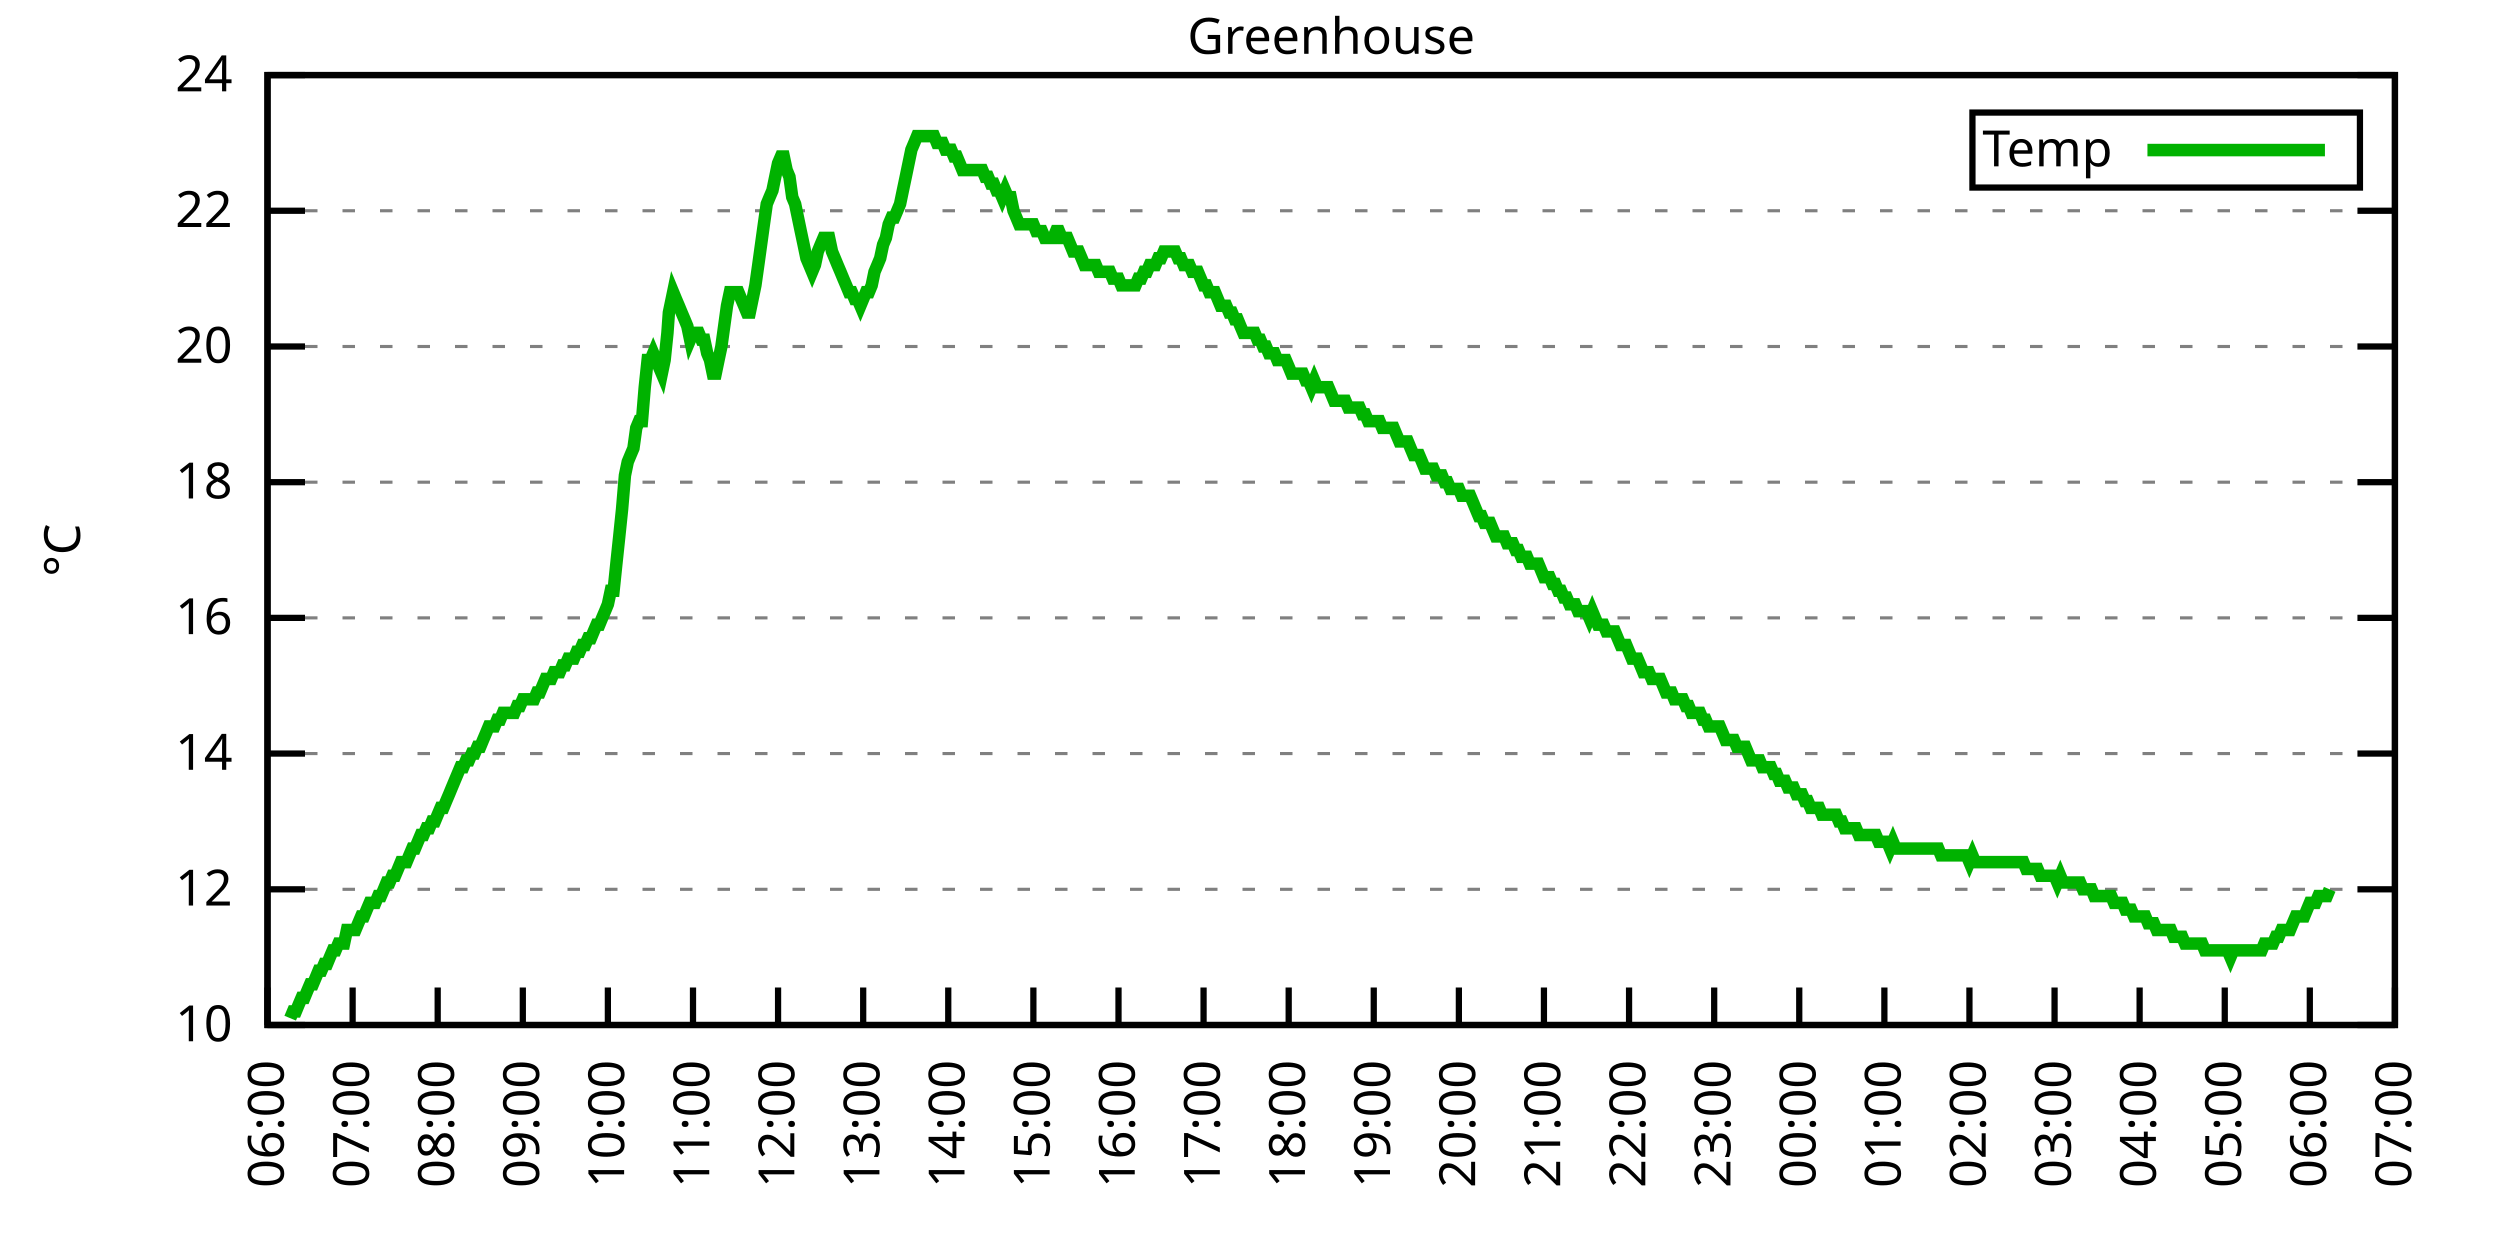
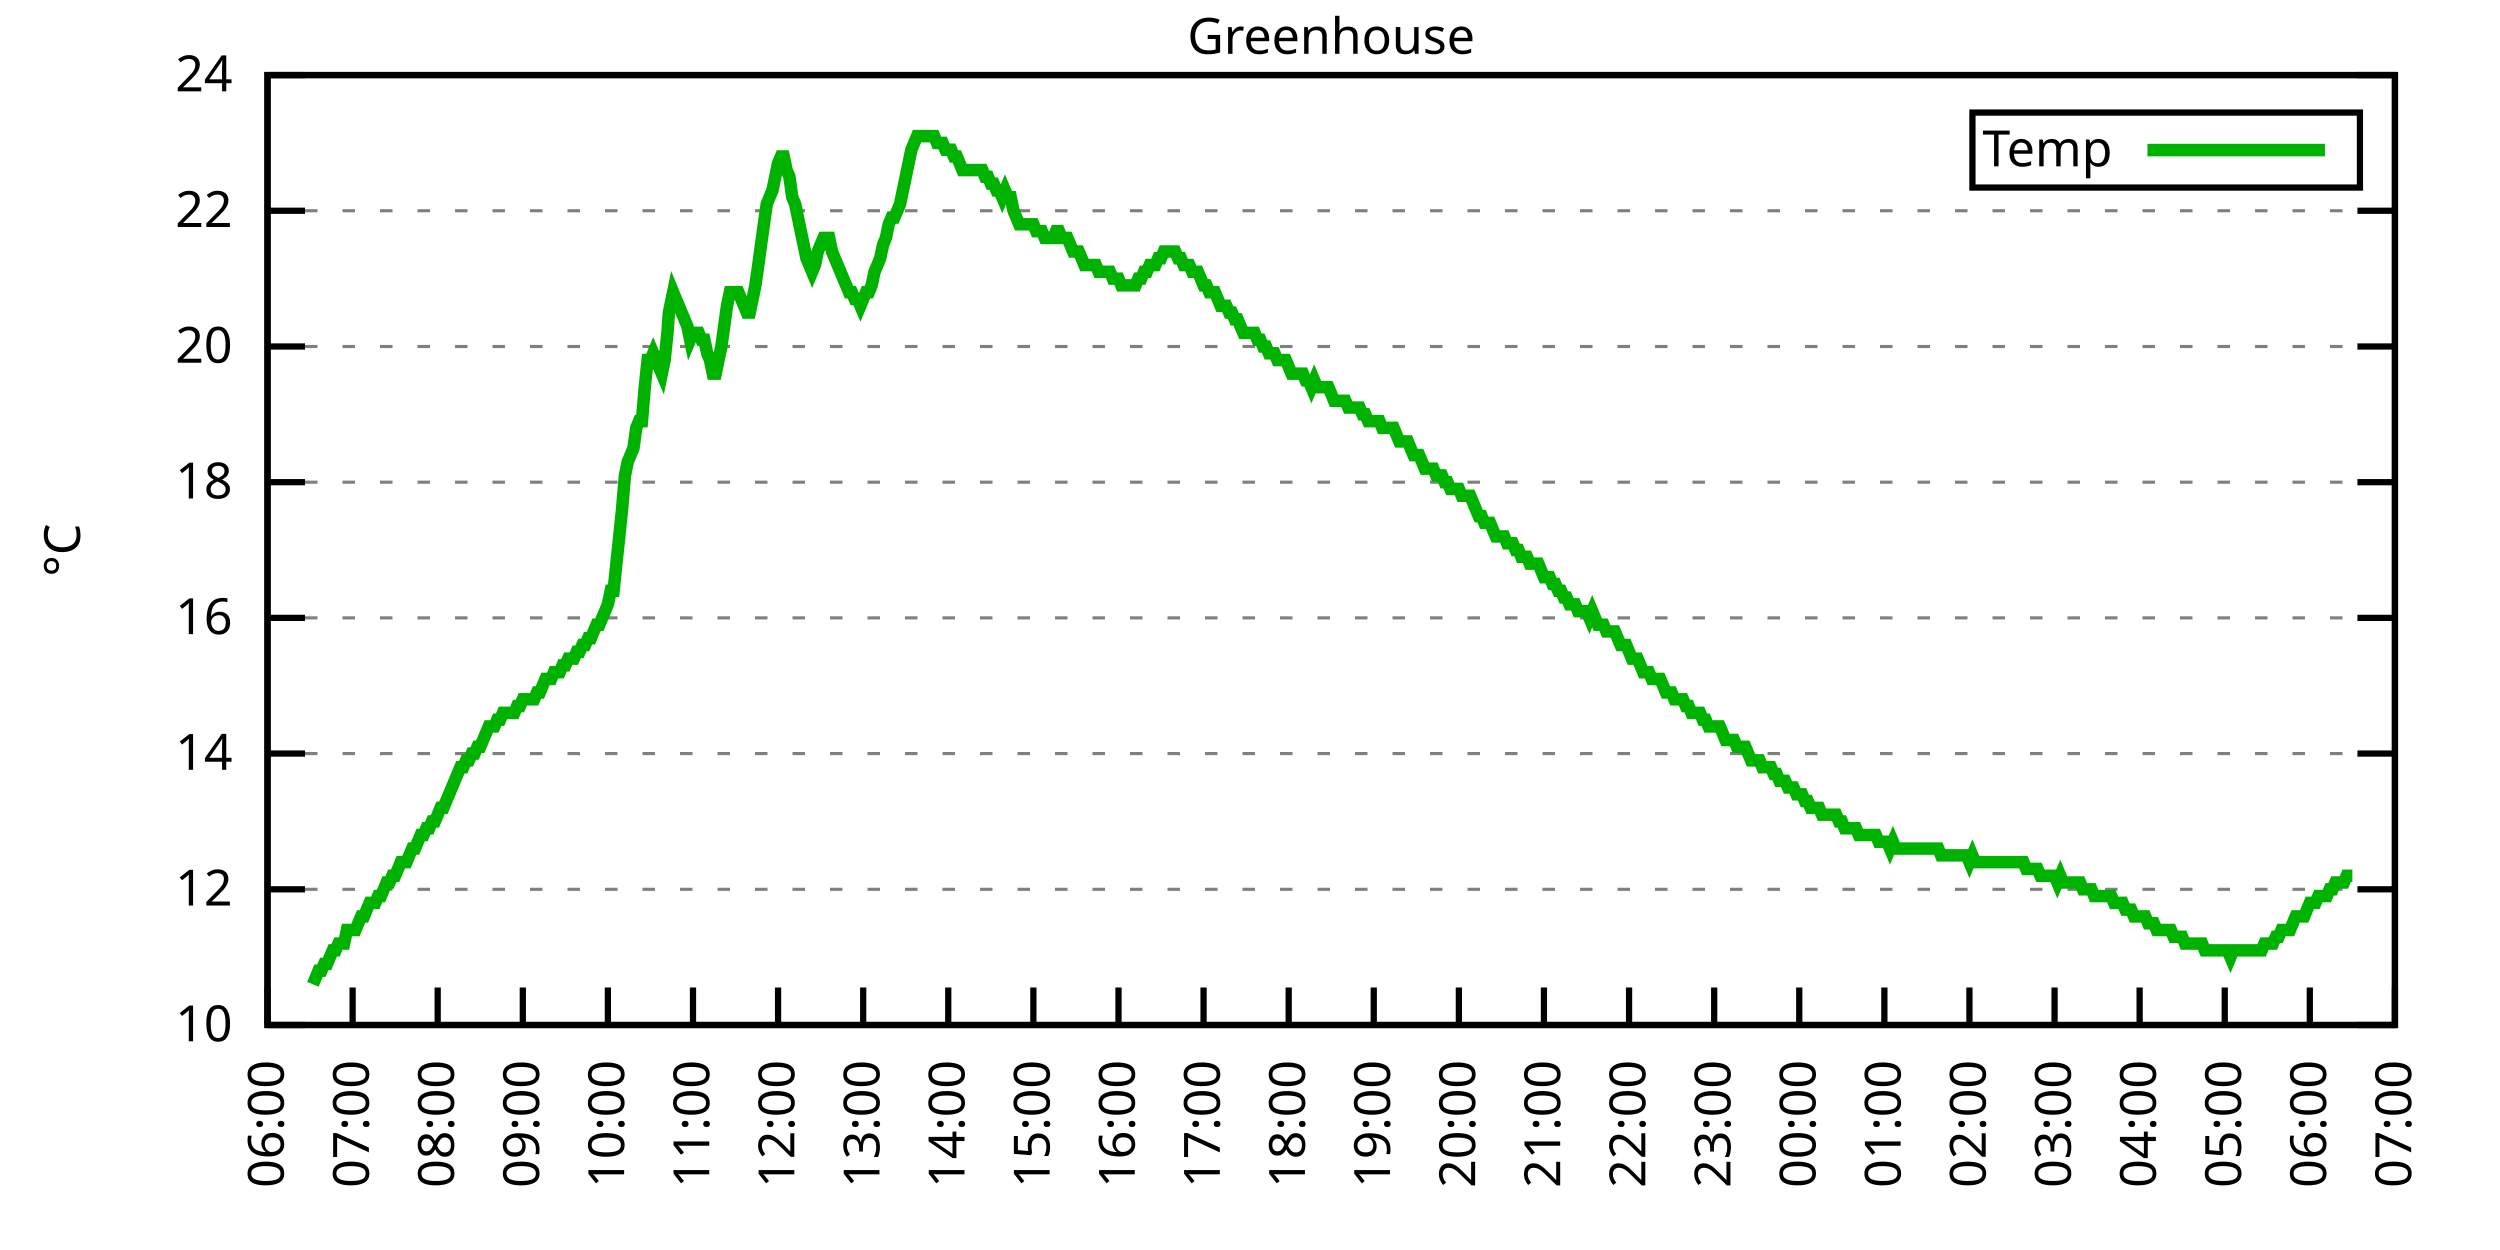
<svg xmlns="http://www.w3.org/2000/svg" xmlns:xlink="http://www.w3.org/1999/xlink" width="400" height="200" viewBox="0 0 400 200">
  <g id="gnuplot_canvas">
    <rect x="0" y="0" width="400" height="200" fill="none" />
    <defs>
      <circle id="gpDot" r="0.5" stroke-width="0.5" stroke="currentColor" />
      <path id="gpPt0" stroke-width="0.333" stroke="currentColor" d="M-1,0 h2 M0,-1 v2" />
      <path id="gpPt1" stroke-width="0.333" stroke="currentColor" d="M-1,-1 L1,1 M1,-1 L-1,1" />
      <path id="gpPt2" stroke-width="0.333" stroke="currentColor" d="M-1,0 L1,0 M0,-1 L0,1 M-1,-1 L1,1 M-1,1 L1,-1" />
      <rect id="gpPt3" stroke-width="0.333" stroke="currentColor" x="-1" y="-1" width="2" height="2" />
      <rect id="gpPt4" stroke-width="0.333" stroke="currentColor" fill="currentColor" x="-1" y="-1" width="2" height="2" />
      <circle id="gpPt5" stroke-width="0.333" stroke="currentColor" cx="0" cy="0" r="1" />
      <use xlink:href="#gpPt5" id="gpPt6" fill="currentColor" stroke="none" />
      <path id="gpPt7" stroke-width="0.333" stroke="currentColor" d="M0,-1.33 L-1.33,0.67 L1.33,0.67 z" />
      <use xlink:href="#gpPt7" id="gpPt8" fill="currentColor" stroke="none" />
      <use xlink:href="#gpPt7" id="gpPt9" stroke="currentColor" transform="rotate(180)" />
      <use xlink:href="#gpPt9" id="gpPt10" fill="currentColor" stroke="none" />
      <use xlink:href="#gpPt3" id="gpPt11" stroke="currentColor" transform="rotate(45)" />
      <use xlink:href="#gpPt11" id="gpPt12" fill="currentColor" stroke="none" />
      <path id="gpPt13" stroke-width="0.333" stroke="currentColor" d="M0,1.330 L1.265,0.411 L0.782,-1.067 L-0.782,-1.076 L-1.265,0.411 z" />
      <use xlink:href="#gpPt13" id="gpPt14" fill="currentColor" stroke="none" />
      <filter id="textbox" filterUnits="objectBoundingBox" x="0" y="0" height="1" width="1">
        <feFlood flood-color="white" flood-opacity="1" result="bgnd" />
        <feComposite in="SourceGraphic" in2="bgnd" operator="atop" />
      </filter>
      <filter id="greybox" filterUnits="objectBoundingBox" x="0" y="0" height="1" width="1">
        <feFlood flood-color="lightgrey" flood-opacity="1" result="grey" />
        <feComposite in="SourceGraphic" in2="grey" operator="atop" />
      </filter>
    </defs>
    <g fill="none" color="white" stroke="currentColor" stroke-width="1.00" stroke-linecap="butt" stroke-linejoin="miter">
</g>
    <g fill="none" color="black" stroke="currentColor" stroke-width="1.00" stroke-linecap="butt" stroke-linejoin="miter">
      <g stroke="none" shape-rendering="crispEdges">
        <polygon fill="rgb(255, 255, 255)" points="42.80,164.00 383.18,164.00 383.18,12.02 42.80,12.02 " />
      </g>
    </g>
    <g fill="none" color="black" stroke="currentColor" stroke-width="1.00" stroke-linecap="butt" stroke-linejoin="miter">
</g>
    <g fill="none" color="black" stroke="black" stroke-width="0.50" stroke-linecap="butt" stroke-linejoin="miter">
</g>
    <g fill="none" color="gray" stroke="currentColor" stroke-width="0.50" stroke-linecap="butt" stroke-linejoin="miter">
      <path stroke="gray" stroke-dasharray="2,4" class="gridline" d="M42.80,164.00 L383.19,164.00  " />
    </g>
    <g fill="none" color="gray" stroke="gray" stroke-width="1.00" stroke-linecap="butt" stroke-linejoin="miter">
</g>
    <g fill="none" color="black" stroke="currentColor" stroke-width="1.00" stroke-linecap="butt" stroke-linejoin="miter">
      <path stroke="black" d="M42.80,164.00 L48.80,164.00 M383.19,164.00 L377.19,164.00  " />
      <g transform="translate(37.20,166.60)" stroke="none" fill="black" font-family="Sans" font-size="8.00" text-anchor="end">
        <text>
          <tspan font-family="Sans"> 10</tspan>
        </text>
      </g>
    </g>
    <g fill="none" color="black" stroke="currentColor" stroke-width="1.00" stroke-linecap="butt" stroke-linejoin="miter">
</g>
    <g fill="none" color="black" stroke="black" stroke-width="0.50" stroke-linecap="butt" stroke-linejoin="miter">
</g>
    <g fill="none" color="gray" stroke="currentColor" stroke-width="0.50" stroke-linecap="butt" stroke-linejoin="miter">
      <path stroke="gray" stroke-dasharray="2,4" class="gridline" d="M42.80,142.29 L383.19,142.29  " />
    </g>
    <g fill="none" color="gray" stroke="gray" stroke-width="1.00" stroke-linecap="butt" stroke-linejoin="miter">
</g>
    <g fill="none" color="black" stroke="currentColor" stroke-width="1.00" stroke-linecap="butt" stroke-linejoin="miter">
      <path stroke="black" d="M42.80,142.29 L48.80,142.29 M383.19,142.29 L377.19,142.29  " />
      <g transform="translate(37.20,144.89)" stroke="none" fill="black" font-family="Sans" font-size="8.00" text-anchor="end">
        <text>
          <tspan font-family="Sans"> 12</tspan>
        </text>
      </g>
    </g>
    <g fill="none" color="black" stroke="currentColor" stroke-width="1.00" stroke-linecap="butt" stroke-linejoin="miter">
</g>
    <g fill="none" color="black" stroke="black" stroke-width="0.50" stroke-linecap="butt" stroke-linejoin="miter">
</g>
    <g fill="none" color="gray" stroke="currentColor" stroke-width="0.50" stroke-linecap="butt" stroke-linejoin="miter">
      <path stroke="gray" stroke-dasharray="2,4" class="gridline" d="M42.80,120.57 L383.19,120.57  " />
    </g>
    <g fill="none" color="gray" stroke="gray" stroke-width="1.00" stroke-linecap="butt" stroke-linejoin="miter">
</g>
    <g fill="none" color="black" stroke="currentColor" stroke-width="1.00" stroke-linecap="butt" stroke-linejoin="miter">
      <path stroke="black" d="M42.80,120.57 L48.80,120.57 M383.19,120.57 L377.19,120.57  " />
      <g transform="translate(37.20,123.17)" stroke="none" fill="black" font-family="Sans" font-size="8.00" text-anchor="end">
        <text>
          <tspan font-family="Sans"> 14</tspan>
        </text>
      </g>
    </g>
    <g fill="none" color="black" stroke="currentColor" stroke-width="1.00" stroke-linecap="butt" stroke-linejoin="miter">
</g>
    <g fill="none" color="black" stroke="black" stroke-width="0.50" stroke-linecap="butt" stroke-linejoin="miter">
</g>
    <g fill="none" color="gray" stroke="currentColor" stroke-width="0.50" stroke-linecap="butt" stroke-linejoin="miter">
      <path stroke="gray" stroke-dasharray="2,4" class="gridline" d="M42.80,98.86 L383.19,98.86  " />
    </g>
    <g fill="none" color="gray" stroke="gray" stroke-width="1.00" stroke-linecap="butt" stroke-linejoin="miter">
</g>
    <g fill="none" color="black" stroke="currentColor" stroke-width="1.00" stroke-linecap="butt" stroke-linejoin="miter">
      <path stroke="black" d="M42.80,98.86 L48.80,98.86 M383.19,98.86 L377.19,98.86  " />
      <g transform="translate(37.20,101.46)" stroke="none" fill="black" font-family="Sans" font-size="8.00" text-anchor="end">
        <text>
          <tspan font-family="Sans"> 16</tspan>
        </text>
      </g>
    </g>
    <g fill="none" color="black" stroke="currentColor" stroke-width="1.00" stroke-linecap="butt" stroke-linejoin="miter">
</g>
    <g fill="none" color="black" stroke="black" stroke-width="0.50" stroke-linecap="butt" stroke-linejoin="miter">
</g>
    <g fill="none" color="gray" stroke="currentColor" stroke-width="0.50" stroke-linecap="butt" stroke-linejoin="miter">
      <path stroke="gray" stroke-dasharray="2,4" class="gridline" d="M42.80,77.15 L383.19,77.15  " />
    </g>
    <g fill="none" color="gray" stroke="gray" stroke-width="1.00" stroke-linecap="butt" stroke-linejoin="miter">
</g>
    <g fill="none" color="black" stroke="currentColor" stroke-width="1.00" stroke-linecap="butt" stroke-linejoin="miter">
      <path stroke="black" d="M42.80,77.15 L48.80,77.15 M383.19,77.15 L377.19,77.15  " />
      <g transform="translate(37.20,79.75)" stroke="none" fill="black" font-family="Sans" font-size="8.00" text-anchor="end">
        <text>
          <tspan font-family="Sans"> 18</tspan>
        </text>
      </g>
    </g>
    <g fill="none" color="black" stroke="currentColor" stroke-width="1.00" stroke-linecap="butt" stroke-linejoin="miter">
</g>
    <g fill="none" color="black" stroke="black" stroke-width="0.50" stroke-linecap="butt" stroke-linejoin="miter">
</g>
    <g fill="none" color="gray" stroke="currentColor" stroke-width="0.50" stroke-linecap="butt" stroke-linejoin="miter">
      <path stroke="gray" stroke-dasharray="2,4" class="gridline" d="M42.80,55.44 L383.19,55.44  " />
    </g>
    <g fill="none" color="gray" stroke="gray" stroke-width="1.00" stroke-linecap="butt" stroke-linejoin="miter">
</g>
    <g fill="none" color="black" stroke="currentColor" stroke-width="1.00" stroke-linecap="butt" stroke-linejoin="miter">
      <path stroke="black" d="M42.80,55.44 L48.80,55.44 M383.19,55.44 L377.19,55.44  " />
      <g transform="translate(37.20,58.04)" stroke="none" fill="black" font-family="Sans" font-size="8.00" text-anchor="end">
        <text>
          <tspan font-family="Sans"> 20</tspan>
        </text>
      </g>
    </g>
    <g fill="none" color="black" stroke="currentColor" stroke-width="1.00" stroke-linecap="butt" stroke-linejoin="miter">
</g>
    <g fill="none" color="black" stroke="black" stroke-width="0.50" stroke-linecap="butt" stroke-linejoin="miter">
</g>
    <g fill="none" color="gray" stroke="currentColor" stroke-width="0.50" stroke-linecap="butt" stroke-linejoin="miter">
      <path stroke="gray" stroke-dasharray="2,4" class="gridline" d="M42.80,33.72 L383.19,33.72  " />
    </g>
    <g fill="none" color="gray" stroke="gray" stroke-width="1.00" stroke-linecap="butt" stroke-linejoin="miter">
</g>
    <g fill="none" color="black" stroke="currentColor" stroke-width="1.00" stroke-linecap="butt" stroke-linejoin="miter">
      <path stroke="black" d="M42.80,33.72 L48.80,33.72 M383.19,33.72 L377.19,33.72  " />
      <g transform="translate(37.20,36.32)" stroke="none" fill="black" font-family="Sans" font-size="8.00" text-anchor="end">
        <text>
          <tspan font-family="Sans"> 22</tspan>
        </text>
      </g>
    </g>
    <g fill="none" color="black" stroke="currentColor" stroke-width="1.00" stroke-linecap="butt" stroke-linejoin="miter">
</g>
    <g fill="none" color="black" stroke="black" stroke-width="0.50" stroke-linecap="butt" stroke-linejoin="miter">
</g>
    <g fill="none" color="gray" stroke="currentColor" stroke-width="0.50" stroke-linecap="butt" stroke-linejoin="miter">
      <path stroke="gray" stroke-dasharray="2,4" class="gridline" d="M42.80,12.01 L383.19,12.01  " />
    </g>
    <g fill="none" color="gray" stroke="gray" stroke-width="1.00" stroke-linecap="butt" stroke-linejoin="miter">
</g>
    <g fill="none" color="black" stroke="currentColor" stroke-width="1.00" stroke-linecap="butt" stroke-linejoin="miter">
      <path stroke="black" d="M42.80,12.01 L48.80,12.01 M383.19,12.01 L377.19,12.01  " />
      <g transform="translate(37.20,14.61)" stroke="none" fill="black" font-family="Sans" font-size="8.00" text-anchor="end">
        <text>
          <tspan font-family="Sans"> 24</tspan>
        </text>
      </g>
    </g>
    <g fill="none" color="black" stroke="currentColor" stroke-width="1.00" stroke-linecap="butt" stroke-linejoin="miter">
      <path stroke="black" d="M42.80,164.00 L42.80,158.00  " />
      <g transform="translate(45.40,169.60) rotate(270.00)" stroke="none" fill="black" font-family="Sans" font-size="8.00" text-anchor="end">
        <text>
          <tspan font-family="Sans">06:00</tspan>
        </text>
      </g>
    </g>
    <g fill="none" color="black" stroke="currentColor" stroke-width="1.00" stroke-linecap="butt" stroke-linejoin="miter">
      <path stroke="black" d="M56.42,164.00 L56.42,158.00  " />
      <g transform="translate(59.02,169.60) rotate(270.00)" stroke="none" fill="black" font-family="Sans" font-size="8.00" text-anchor="end">
        <text>
          <tspan font-family="Sans">07:00</tspan>
        </text>
      </g>
    </g>
    <g fill="none" color="black" stroke="currentColor" stroke-width="1.00" stroke-linecap="butt" stroke-linejoin="miter">
      <path stroke="black" d="M70.03,164.00 L70.03,158.00  " />
      <g transform="translate(72.63,169.60) rotate(270.00)" stroke="none" fill="black" font-family="Sans" font-size="8.00" text-anchor="end">
        <text>
          <tspan font-family="Sans">08:00</tspan>
        </text>
      </g>
    </g>
    <g fill="none" color="black" stroke="currentColor" stroke-width="1.00" stroke-linecap="butt" stroke-linejoin="miter">
      <path stroke="black" d="M83.65,164.00 L83.65,158.00  " />
      <g transform="translate(86.25,169.60) rotate(270.00)" stroke="none" fill="black" font-family="Sans" font-size="8.00" text-anchor="end">
        <text>
          <tspan font-family="Sans">09:00</tspan>
        </text>
      </g>
    </g>
    <g fill="none" color="black" stroke="currentColor" stroke-width="1.00" stroke-linecap="butt" stroke-linejoin="miter">
      <path stroke="black" d="M97.26,164.00 L97.26,158.00  " />
      <g transform="translate(99.86,169.60) rotate(270.00)" stroke="none" fill="black" font-family="Sans" font-size="8.00" text-anchor="end">
        <text>
          <tspan font-family="Sans">10:00</tspan>
        </text>
      </g>
    </g>
    <g fill="none" color="black" stroke="currentColor" stroke-width="1.00" stroke-linecap="butt" stroke-linejoin="miter">
      <path stroke="black" d="M110.88,164.00 L110.88,158.00  " />
      <g transform="translate(113.48,169.60) rotate(270.00)" stroke="none" fill="black" font-family="Sans" font-size="8.00" text-anchor="end">
        <text>
          <tspan font-family="Sans">11:00</tspan>
        </text>
      </g>
    </g>
    <g fill="none" color="black" stroke="currentColor" stroke-width="1.00" stroke-linecap="butt" stroke-linejoin="miter">
      <path stroke="black" d="M124.49,164.00 L124.49,158.00  " />
      <g transform="translate(127.09,169.60) rotate(270.00)" stroke="none" fill="black" font-family="Sans" font-size="8.00" text-anchor="end">
        <text>
          <tspan font-family="Sans">12:00</tspan>
        </text>
      </g>
    </g>
    <g fill="none" color="black" stroke="currentColor" stroke-width="1.00" stroke-linecap="butt" stroke-linejoin="miter">
      <path stroke="black" d="M138.11,164.00 L138.11,158.00  " />
      <g transform="translate(140.71,169.60) rotate(270.00)" stroke="none" fill="black" font-family="Sans" font-size="8.00" text-anchor="end">
        <text>
          <tspan font-family="Sans">13:00</tspan>
        </text>
      </g>
    </g>
    <g fill="none" color="black" stroke="currentColor" stroke-width="1.00" stroke-linecap="butt" stroke-linejoin="miter">
      <path stroke="black" d="M151.72,164.00 L151.72,158.00  " />
      <g transform="translate(154.32,169.60) rotate(270.00)" stroke="none" fill="black" font-family="Sans" font-size="8.00" text-anchor="end">
        <text>
          <tspan font-family="Sans">14:00</tspan>
        </text>
      </g>
    </g>
    <g fill="none" color="black" stroke="currentColor" stroke-width="1.00" stroke-linecap="butt" stroke-linejoin="miter">
      <path stroke="black" d="M165.34,164.00 L165.34,158.00  " />
      <g transform="translate(167.94,169.60) rotate(270.00)" stroke="none" fill="black" font-family="Sans" font-size="8.00" text-anchor="end">
        <text>
          <tspan font-family="Sans">15:00</tspan>
        </text>
      </g>
    </g>
    <g fill="none" color="black" stroke="currentColor" stroke-width="1.00" stroke-linecap="butt" stroke-linejoin="miter">
      <path stroke="black" d="M178.96,164.00 L178.96,158.00  " />
      <g transform="translate(181.56,169.60) rotate(270.00)" stroke="none" fill="black" font-family="Sans" font-size="8.00" text-anchor="end">
        <text>
          <tspan font-family="Sans">16:00</tspan>
        </text>
      </g>
    </g>
    <g fill="none" color="black" stroke="currentColor" stroke-width="1.00" stroke-linecap="butt" stroke-linejoin="miter">
      <path stroke="black" d="M192.57,164.00 L192.57,158.00  " />
      <g transform="translate(195.17,169.60) rotate(270.00)" stroke="none" fill="black" font-family="Sans" font-size="8.00" text-anchor="end">
        <text>
          <tspan font-family="Sans">17:00</tspan>
        </text>
      </g>
    </g>
    <g fill="none" color="black" stroke="currentColor" stroke-width="1.00" stroke-linecap="butt" stroke-linejoin="miter">
      <path stroke="black" d="M206.19,164.00 L206.19,158.00  " />
      <g transform="translate(208.79,169.60) rotate(270.00)" stroke="none" fill="black" font-family="Sans" font-size="8.00" text-anchor="end">
        <text>
          <tspan font-family="Sans">18:00</tspan>
        </text>
      </g>
    </g>
    <g fill="none" color="black" stroke="currentColor" stroke-width="1.00" stroke-linecap="butt" stroke-linejoin="miter">
      <path stroke="black" d="M219.80,164.00 L219.80,158.00  " />
      <g transform="translate(222.40,169.60) rotate(270.00)" stroke="none" fill="black" font-family="Sans" font-size="8.00" text-anchor="end">
        <text>
          <tspan font-family="Sans">19:00</tspan>
        </text>
      </g>
    </g>
    <g fill="none" color="black" stroke="currentColor" stroke-width="1.00" stroke-linecap="butt" stroke-linejoin="miter">
      <path stroke="black" d="M233.42,164.00 L233.42,158.00  " />
      <g transform="translate(236.02,169.60) rotate(270.00)" stroke="none" fill="black" font-family="Sans" font-size="8.00" text-anchor="end">
        <text>
          <tspan font-family="Sans">20:00</tspan>
        </text>
      </g>
    </g>
    <g fill="none" color="black" stroke="currentColor" stroke-width="1.00" stroke-linecap="butt" stroke-linejoin="miter">
      <path stroke="black" d="M247.03,164.00 L247.03,158.00  " />
      <g transform="translate(249.63,169.60) rotate(270.00)" stroke="none" fill="black" font-family="Sans" font-size="8.00" text-anchor="end">
        <text>
          <tspan font-family="Sans">21:00</tspan>
        </text>
      </g>
    </g>
    <g fill="none" color="black" stroke="currentColor" stroke-width="1.00" stroke-linecap="butt" stroke-linejoin="miter">
      <path stroke="black" d="M260.65,164.00 L260.65,158.00  " />
      <g transform="translate(263.25,169.60) rotate(270.00)" stroke="none" fill="black" font-family="Sans" font-size="8.00" text-anchor="end">
        <text>
          <tspan font-family="Sans">22:00</tspan>
        </text>
      </g>
    </g>
    <g fill="none" color="black" stroke="currentColor" stroke-width="1.00" stroke-linecap="butt" stroke-linejoin="miter">
      <path stroke="black" d="M274.27,164.00 L274.27,158.00  " />
      <g transform="translate(276.87,169.60) rotate(270.00)" stroke="none" fill="black" font-family="Sans" font-size="8.00" text-anchor="end">
        <text>
          <tspan font-family="Sans">23:00</tspan>
        </text>
      </g>
    </g>
    <g fill="none" color="black" stroke="currentColor" stroke-width="1.00" stroke-linecap="butt" stroke-linejoin="miter">
      <path stroke="black" d="M287.88,164.00 L287.88,158.00  " />
      <g transform="translate(290.48,169.60) rotate(270.00)" stroke="none" fill="black" font-family="Sans" font-size="8.00" text-anchor="end">
        <text>
          <tspan font-family="Sans">00:00</tspan>
        </text>
      </g>
    </g>
    <g fill="none" color="black" stroke="currentColor" stroke-width="1.00" stroke-linecap="butt" stroke-linejoin="miter">
      <path stroke="black" d="M301.50,164.00 L301.50,158.00  " />
      <g transform="translate(304.10,169.60) rotate(270.00)" stroke="none" fill="black" font-family="Sans" font-size="8.00" text-anchor="end">
        <text>
          <tspan font-family="Sans">01:00</tspan>
        </text>
      </g>
    </g>
    <g fill="none" color="black" stroke="currentColor" stroke-width="1.00" stroke-linecap="butt" stroke-linejoin="miter">
      <path stroke="black" d="M315.11,164.00 L315.11,158.00  " />
      <g transform="translate(317.71,169.60) rotate(270.00)" stroke="none" fill="black" font-family="Sans" font-size="8.00" text-anchor="end">
        <text>
          <tspan font-family="Sans">02:00</tspan>
        </text>
      </g>
    </g>
    <g fill="none" color="black" stroke="currentColor" stroke-width="1.00" stroke-linecap="butt" stroke-linejoin="miter">
      <path stroke="black" d="M328.73,164.00 L328.73,158.00  " />
      <g transform="translate(331.33,169.60) rotate(270.00)" stroke="none" fill="black" font-family="Sans" font-size="8.00" text-anchor="end">
        <text>
          <tspan font-family="Sans">03:00</tspan>
        </text>
      </g>
    </g>
    <g fill="none" color="black" stroke="currentColor" stroke-width="1.00" stroke-linecap="butt" stroke-linejoin="miter">
      <path stroke="black" d="M342.34,164.00 L342.34,158.00  " />
      <g transform="translate(344.94,169.60) rotate(270.00)" stroke="none" fill="black" font-family="Sans" font-size="8.00" text-anchor="end">
        <text>
          <tspan font-family="Sans">04:00</tspan>
        </text>
      </g>
    </g>
    <g fill="none" color="black" stroke="currentColor" stroke-width="1.00" stroke-linecap="butt" stroke-linejoin="miter">
      <path stroke="black" d="M355.96,164.00 L355.96,158.00  " />
      <g transform="translate(358.56,169.60) rotate(270.00)" stroke="none" fill="black" font-family="Sans" font-size="8.00" text-anchor="end">
        <text>
          <tspan font-family="Sans">05:00</tspan>
        </text>
      </g>
    </g>
    <g fill="none" color="black" stroke="currentColor" stroke-width="1.00" stroke-linecap="butt" stroke-linejoin="miter">
      <path stroke="black" d="M369.57,164.00 L369.57,158.00  " />
      <g transform="translate(372.17,169.60) rotate(270.00)" stroke="none" fill="black" font-family="Sans" font-size="8.00" text-anchor="end">
        <text>
          <tspan font-family="Sans">06:00</tspan>
        </text>
      </g>
    </g>
    <g fill="none" color="black" stroke="currentColor" stroke-width="1.00" stroke-linecap="butt" stroke-linejoin="miter">
      <path stroke="black" d="M383.19,164.00 L383.19,158.00  " />
      <g transform="translate(385.79,169.60) rotate(270.00)" stroke="none" fill="black" font-family="Sans" font-size="8.00" text-anchor="end">
        <text>
          <tspan font-family="Sans">07:00</tspan>
        </text>
      </g>
    </g>
    <g fill="none" color="black" stroke="currentColor" stroke-width="1.00" stroke-linecap="butt" stroke-linejoin="miter">
</g>
    <g fill="none" color="black" stroke="currentColor" stroke-width="1.00" stroke-linecap="butt" stroke-linejoin="miter">
      <path stroke="black" d="M42.80,12.01 L42.80,164.00 L383.19,164.00 L383.19,12.01 L42.80,12.01 Z  " />
    </g>
    <g fill="none" color="black" stroke="currentColor" stroke-width="1.00" stroke-linecap="butt" stroke-linejoin="miter">
</g>
    <g fill="none" color="black" stroke="currentColor" stroke-width="1.00" stroke-linecap="butt" stroke-linejoin="miter">
      <path stroke="black" d="M315.59,30.01 L315.59,18.01 L377.59,18.01 L377.59,30.01 L315.59,30.01 Z  " />
    </g>
    <g id="Greenhouse_plot_1">
      <g fill="none" color="white" stroke="black" stroke-width="2.00" stroke-linecap="butt" stroke-linejoin="miter">
</g>
      <g fill="none" color="black" stroke="currentColor" stroke-width="2.00" stroke-linecap="butt" stroke-linejoin="miter">
        <g transform="translate(337.99,26.61)" stroke="none" fill="black" font-family="Sans" font-size="8.00" text-anchor="end">
          <text>
            <tspan font-family="Sans">Temp</tspan>
          </text>
        </g>
      </g>
      <g fill="none" color="black" stroke="currentColor" stroke-width="2.00" stroke-linecap="butt" stroke-linejoin="miter">
-         <path stroke="rgb(  0, 178,   0)" d="M343.59,24.01 L371.99,24.01 M46.43,162.91 L46.88,161.83 L47.34,161.83 L47.79,160.74 L48.25,159.66 L48.70,159.66   L49.15,158.57 L49.61,157.49 L50.06,157.49 L50.52,156.40 L50.97,155.31 L51.42,155.31 L51.88,154.23 L52.33,154.23   L52.78,153.14 L53.24,152.06 L53.69,152.06 L54.15,150.97 L54.60,150.97 L55.05,150.97 L55.51,148.80 L55.96,148.80   L56.42,148.80 L56.87,148.80 L57.32,147.72 L57.78,146.63 L58.23,146.63 L58.68,145.54 L59.14,144.46 L59.59,144.46   L60.05,144.46 L60.50,143.37 L60.95,143.37 L61.41,142.29 L61.86,141.20 L62.32,141.20 L62.77,140.12 L63.22,140.12   L63.68,139.03 L64.13,137.94 L64.58,137.94 L65.04,137.94 L65.49,136.86 L65.95,135.77 L66.40,135.77 L66.85,134.69   L67.31,133.60 L67.76,133.60 L68.22,132.52 L68.67,132.52 L69.12,131.43 L69.58,131.43 L70.03,130.35 L70.49,129.26   L70.94,129.26 L71.39,128.17 L71.85,127.09 L72.30,126.00 L72.75,124.92 L73.21,123.83 L73.66,122.75 L74.12,122.75   L74.57,121.66 L75.02,121.66 L75.48,120.57 L75.93,120.57 L76.39,119.49 L76.84,119.49 L77.29,118.40 L77.75,117.32   L78.20,116.23 L78.65,116.23 L79.11,116.23 L79.56,115.15 L80.02,115.15 L80.47,114.06 L80.92,114.06 L81.38,114.06   L81.83,114.06 L82.29,114.06 L82.74,112.97 L83.19,112.97 L83.65,111.89 L84.10,111.89 L84.55,111.89 L85.01,111.89   L85.46,111.89 L85.92,110.80 L86.37,110.80 L86.82,109.72 L87.28,108.63 L87.73,108.63 L88.19,108.63 L88.64,107.55   L89.09,107.55 L89.55,107.55 L90.00,106.46 L90.45,106.46 L90.91,105.38 L91.36,105.38 L91.82,105.38 L92.27,104.29   L92.72,104.29 L93.18,103.20 L93.63,103.20 L94.09,102.12 L94.54,102.12 L94.99,101.03 L95.45,99.95 L95.90,99.95   L96.35,98.86 L96.81,97.78 L97.26,96.69 L97.72,94.52 L98.17,94.52 L98.62,90.18 L99.08,85.83 L99.53,81.49   L99.99,76.06 L100.44,73.89 L100.89,72.81 L101.35,71.72 L101.80,68.46 L102.25,67.38 L102.71,67.38 L103.16,61.95   L103.62,57.61 L104.07,57.61 L104.52,56.52 L104.98,57.61 L105.43,58.69 L105.89,59.78 L106.34,57.61 L106.79,53.26   L107.02,50.01 L107.70,46.75 L108.15,47.84 L108.61,48.92 L109.06,50.01 L109.52,51.09 L109.97,52.18 L110.42,54.35   L110.88,53.26 L111.33,53.26 L111.79,53.26 L112.24,54.35 L112.69,54.35 L113.15,56.52 L113.60,57.61 L114.05,59.78   L114.51,59.78 L114.96,57.61 L115.42,55.44 L115.87,52.18 L116.32,48.92 L116.78,46.75 L117.23,46.75 L117.69,46.75   L118.14,46.75 L118.59,47.84 L119.05,48.92 L119.50,50.01 L119.96,50.01 L120.41,47.84 L120.86,45.66 L121.32,42.41   L121.77,39.15 L122.22,35.89 L122.68,32.64 L123.13,31.55 L123.59,30.47 L124.04,28.29 L124.49,26.12 L124.95,25.04   L125.40,25.04 L125.86,27.21 L126.31,28.29 L126.76,31.55 L127.22,32.64 L127.67,34.81 L128.12,36.98 L128.58,39.15   L129.03,41.32 L129.49,42.41 L129.94,43.49 L130.39,42.41 L130.85,40.24 L131.30,39.15 L131.76,38.07 L132.21,38.07   L132.66,38.07 L133.12,40.24 L133.57,41.32 L134.02,42.41 L134.48,43.49 L134.93,44.58 L135.39,45.66 L135.84,46.75   L136.29,46.75 L136.75,47.84 L137.20,47.84 L137.66,48.92 L138.11,47.84 L138.56,46.75 L139.02,46.75 L139.47,45.66   L139.92,43.49 L140.38,42.41 L140.83,41.32 L141.29,39.15 L141.74,38.07 L142.19,35.89 L142.65,34.81 L143.10,34.81   L143.56,33.72 L144.01,32.64 L144.46,30.47 L144.92,28.29 L145.37,26.12 L145.82,23.95 L146.28,22.87 L146.73,21.78   L147.19,21.78 L147.64,21.78 L148.09,21.78 L148.55,21.78 L149.00,21.78 L149.46,21.78 L149.91,22.87 L150.36,22.87   L150.82,22.87 L151.27,23.95 L151.72,23.95 L152.18,23.95 L152.63,25.04 L153.09,25.04 L153.54,26.12 L153.99,27.21   L154.45,27.21 L154.90,27.21 L155.36,27.21 L155.81,27.21 L156.26,27.21 L156.72,27.21 L157.17,27.21 L157.62,28.29   L158.08,28.29 L158.53,29.38 L158.99,29.38 L159.44,30.47 L159.89,30.47 L160.35,31.55 L160.80,30.47 L161.26,31.55   L161.71,31.55 L162.16,33.72 L162.62,34.81 L163.07,35.89 L163.52,35.89 L163.98,35.89 L164.43,35.89 L164.89,35.89   L165.34,35.89 L165.79,36.98 L166.25,36.98 L166.70,36.98 L167.16,38.07 L167.61,38.07 L168.06,38.07 L168.52,38.07   L168.97,36.98 L169.43,36.98 L169.88,38.07 L170.33,38.07 L170.79,38.07 L171.24,39.15 L171.69,40.24 L172.15,40.24   L172.60,40.24 L173.06,41.32 L173.51,42.41 L173.96,42.41 L174.42,42.41 L174.87,42.41 L175.33,42.41 L175.78,43.49   L176.23,43.49 L176.69,43.49 L177.14,43.49 L177.59,43.49 L178.05,44.58 L178.50,44.58 L178.96,44.58 L179.41,45.66   L179.86,45.66 L180.32,45.66 L180.77,45.66 L181.23,45.66 L181.68,45.66 L182.13,44.58 L182.59,44.58 L183.04,43.49   L183.49,43.49 L183.95,42.41 L184.40,42.41 L184.86,42.41 L185.31,41.32 L185.76,41.32 L186.22,40.24 L186.67,40.24   L187.13,40.24 L187.58,40.24 L188.03,40.24 L188.49,41.32 L188.94,41.32 L189.39,42.41 L189.85,42.41 L190.30,42.41   L190.76,43.49 L191.21,43.49 L191.66,43.49 L192.12,44.58 L192.57,45.66 L193.03,45.66 L193.48,46.75 L193.93,46.75   L194.39,46.75 L194.84,47.84 L195.29,48.92 L195.75,48.92 L196.20,48.92 L196.66,50.01 L197.11,50.01 L197.56,51.09   L198.02,51.09 L198.47,52.18 L198.93,53.26 L199.38,53.26 L199.83,53.26 L200.29,53.26 L200.74,53.26 L201.19,54.35   L201.65,54.35 L202.10,55.44 L202.56,55.44 L203.01,56.52 L203.46,56.52 L203.92,56.52 L204.37,57.61 L204.83,57.61   L205.28,57.61 L205.73,57.61 L206.19,58.69 L206.64,59.78 L207.09,59.78 L207.55,59.78 L208.00,59.78 L208.46,59.78   L208.91,60.86 L209.36,60.86 L209.82,61.95 L210.27,60.86 L210.73,61.95 L211.18,61.95 L211.63,61.95 L212.09,61.95   L212.54,61.95 L213.00,63.04 L213.45,64.12 L213.90,64.12 L214.36,64.12 L214.81,64.12 L215.26,64.12 L215.72,65.21   L216.17,65.21 L216.63,65.21 L217.08,65.21 L217.53,65.21 L217.99,66.29 L218.44,66.29 L218.90,67.38 L219.35,67.38   L219.80,67.38 L220.26,67.38 L220.71,67.38 L221.16,68.46 L221.62,68.46 L222.07,68.46 L222.53,68.46 L222.98,68.46   L223.43,69.55 L223.89,70.63 L224.34,70.63 L224.80,70.63 L225.25,70.63 L225.70,71.72 L226.16,72.81 L226.61,72.81   L227.06,72.81 L227.52,73.89 L227.97,74.98 L228.43,74.98 L228.88,74.98 L229.33,74.98 L229.79,76.06 L230.24,76.06   L230.70,76.06 L231.15,77.15 L231.60,77.15 L232.06,78.23 L232.51,78.23 L232.96,78.23 L233.42,78.23 L233.87,79.32   L234.33,79.32 L234.78,79.32 L235.23,79.32 L235.69,80.41 L236.14,81.49 L236.60,82.58 L237.05,82.58 L237.50,83.66   L237.96,83.66 L238.41,83.66 L238.86,84.75 L239.32,85.83 L239.77,85.83 L240.23,85.83 L240.68,85.83 L241.13,86.92   L241.59,86.92 L242.04,86.92 L242.50,88.00 L242.95,88.00 L243.40,89.09 L243.86,89.09 L244.31,89.09 L244.76,90.18   L245.22,90.18 L245.67,90.18 L246.13,90.18 L246.58,91.26 L247.03,92.35 L247.49,92.35 L247.94,92.35 L248.40,93.43   L248.85,93.43 L249.30,94.52 L249.76,94.52 L250.21,95.60 L250.66,95.60 L251.12,96.69 L251.57,96.69 L252.03,96.69   L252.48,97.78 L252.93,97.78 L253.39,97.78 L253.84,97.78 L254.30,98.86 L254.75,97.78 L255.20,98.86 L255.66,99.95   L256.11,99.95 L256.56,99.95 L257.02,101.03 L257.47,101.03 L257.93,101.03 L258.38,101.03 L258.83,102.12 L259.29,103.20   L259.74,103.20 L260.20,103.20 L260.65,104.29 L261.10,105.38 L261.56,105.38 L262.01,105.38 L262.47,106.46 L262.92,107.55   L263.37,107.55 L263.83,107.55 L264.28,108.63 L264.73,108.63 L265.19,108.63 L265.64,108.63 L266.10,109.72 L266.55,110.80   L267.00,110.80 L267.46,110.80 L267.91,111.89 L268.37,111.89 L268.82,111.89 L269.27,111.89 L269.73,112.97 L270.18,112.97   L270.63,114.06 L271.09,114.06 L271.54,114.06 L272.00,114.06 L272.45,115.15 L272.90,115.15 L273.36,116.23 L273.81,116.23   L274.27,116.23 L274.72,116.23 L275.17,116.23 L275.63,117.32 L276.08,118.40 L276.53,118.40 L276.99,118.40 L277.44,118.40   L277.90,119.49 L278.35,119.49 L278.80,119.49 L279.26,119.49 L279.71,120.57 L280.17,121.66 L280.62,121.66 L281.07,121.66   L281.53,121.66 L281.98,122.75 L282.43,122.75 L282.89,122.75 L283.34,122.75 L283.80,123.83 L284.25,123.83 L284.70,124.92   L285.16,124.92 L285.61,124.92 L286.07,126.00 L286.52,126.00 L286.97,126.00 L287.43,127.09 L287.88,127.09 L288.33,127.09   L288.79,128.17 L289.24,128.17 L289.70,129.26 L290.15,129.26 L290.60,129.26 L291.06,129.26 L291.51,130.35 L291.97,130.35   L292.42,130.35 L292.87,130.35 L293.33,130.35 L293.78,130.35 L294.23,131.43 L294.69,131.43 L295.14,132.52 L295.60,132.52   L296.05,132.52 L296.50,132.52 L296.96,132.52 L297.41,133.60 L297.87,133.60 L298.32,133.60 L298.77,133.60 L299.23,133.60   L299.68,133.60 L300.13,133.60 L300.59,134.69 L301.04,134.69 L301.50,134.69 L301.95,134.69 L302.40,135.77 L302.86,134.69   L303.31,135.77 L303.77,135.77 L304.22,135.77 L304.67,135.77 L305.13,135.77 L305.58,135.77 L306.03,135.77 L306.49,135.77   L306.94,135.77 L307.40,135.77 L307.85,135.77 L308.30,135.77 L308.76,135.77 L309.21,135.77 L309.67,135.77 L310.12,135.77   L310.57,136.86 L311.03,136.86 L311.48,136.86 L311.94,136.86 L312.39,136.86 L312.84,136.86 L313.30,136.86 L313.75,136.86   L314.20,136.86 L314.66,136.86 L315.11,137.94 L315.57,136.86 L316.02,137.94 L316.47,137.94 L316.93,137.94 L317.38,137.94   L317.84,137.94 L318.29,137.94 L318.74,137.94 L319.20,137.94 L319.65,137.94 L320.10,137.94 L320.56,137.94 L321.01,137.94   L321.47,137.94 L321.92,137.94 L322.37,137.94 L322.83,137.94 L323.28,137.94 L323.74,137.94 L324.19,139.03 L324.64,139.03   L325.10,139.03 L325.55,139.03 L326.00,139.03 L326.46,140.12 L326.91,140.12 L327.37,140.12 L327.82,140.12 L328.27,140.12   L328.73,140.12 L329.18,141.20 L329.64,140.12 L330.09,141.20 L330.54,141.20 L331.00,141.20 L331.45,141.20 L331.90,141.20   L332.36,141.20 L332.81,141.20 L333.27,142.29 L333.72,142.29 L334.17,142.29 L334.63,142.29 L335.08,143.37 L335.54,143.37   L335.99,143.37 L336.44,143.37 L336.90,143.37 L337.35,143.37 L337.80,143.37 L338.26,144.46 L338.71,144.46 L339.17,144.46   L339.62,144.46 L340.07,145.54 L340.53,145.54 L340.98,145.54 L341.44,146.63 L341.89,146.63 L342.34,146.63 L342.80,146.63   L343.25,146.63 L343.70,147.72 L344.16,147.72 L344.61,147.72 L345.07,148.80 L345.52,148.80 L345.97,148.80 L346.43,148.80   L346.88,148.80 L347.34,148.80 L347.79,149.89 L348.24,149.89 L348.70,149.89 L349.15,149.89 L349.60,150.97 L350.06,150.97   L350.51,150.97 L350.97,150.97 L351.42,150.97 L351.87,150.97 L352.33,150.97 L352.78,152.06 L353.24,152.06 L353.69,152.06   L354.14,152.06 L354.60,152.06 L355.05,152.06 L355.50,152.06 L355.96,152.06 L356.41,152.06 L356.87,153.14 L357.32,152.06   L357.77,152.06 L358.23,152.06 L358.68,152.06 L359.14,152.06 L359.59,152.06 L360.04,152.06 L360.50,152.06 L360.95,152.06   L361.41,152.06 L361.86,152.06 L362.31,150.97 L362.77,150.97 L363.22,150.97 L363.67,150.97 L364.13,149.89 L364.58,149.89   L365.04,148.80 L365.49,148.80 L365.94,148.80 L366.40,148.80 L366.85,147.72 L367.31,146.63 L367.76,146.63 L368.21,146.63   L368.67,146.63 L369.12,145.54 L369.57,144.46 L370.03,144.46 L370.48,144.46 L370.94,143.37 L371.39,143.37 L371.84,143.37   L372.30,143.37 L372.75,142.29  " />
+         <path stroke="rgb(  0, 178,   0)" d="M343.59,24.01 L371.99,24.01 M50.06,157.49 L50.52,156.40 L50.97,155.31 L51.42,155.31 L51.88,154.23 L52.33,154.23   L52.78,153.14 L53.24,152.06 L53.69,152.06 L54.15,150.97 L54.60,150.97 L55.05,150.97 L55.51,148.80 L55.96,148.80   L56.42,148.80 L56.87,148.80 L57.32,147.72 L57.78,146.63 L58.23,146.63 L58.68,145.54 L59.14,144.46 L59.59,144.46   L60.05,144.46 L60.50,143.37 L60.95,143.37 L61.41,142.29 L61.86,141.20 L62.32,141.20 L62.77,140.12 L63.22,140.12   L63.68,139.03 L64.13,137.94 L64.58,137.94 L65.04,137.94 L65.49,136.86 L65.95,135.77 L66.40,135.77 L66.85,134.69   L67.31,133.60 L67.76,133.60 L68.22,132.52 L68.67,132.52 L69.12,131.43 L69.58,131.43 L70.03,130.35 L70.49,129.26   L70.94,129.26 L71.39,128.17 L71.85,127.09 L72.30,126.00 L72.75,124.92 L73.21,123.83 L73.66,122.75 L74.12,122.75   L74.57,121.66 L75.02,121.66 L75.48,120.57 L75.93,120.57 L76.39,119.49 L76.84,119.49 L77.29,118.40 L77.75,117.32   L78.20,116.23 L78.65,116.23 L79.11,116.23 L79.56,115.15 L80.02,115.15 L80.47,114.06 L80.92,114.06 L81.38,114.06   L81.83,114.06 L82.29,114.06 L82.74,112.97 L83.19,112.97 L83.65,111.89 L84.10,111.89 L84.55,111.89 L85.01,111.89   L85.46,111.89 L85.92,110.80 L86.37,110.80 L86.82,109.72 L87.28,108.63 L87.73,108.63 L88.19,108.63 L88.64,107.55   L89.09,107.55 L89.55,107.55 L90.00,106.46 L90.45,106.46 L90.91,105.38 L91.36,105.38 L91.82,105.38 L92.27,104.29   L92.72,104.29 L93.18,103.20 L93.63,103.20 L94.09,102.12 L94.54,102.12 L94.99,101.03 L95.45,99.95 L95.90,99.95   L96.35,98.86 L96.81,97.78 L97.26,96.69 L97.72,94.52 L98.17,94.52 L98.62,90.18 L99.08,85.83 L99.53,81.49   L99.99,76.06 L100.44,73.89 L100.89,72.81 L101.35,71.72 L101.80,68.46 L102.25,67.38 L102.71,67.38 L103.16,61.95   L103.62,57.61 L104.07,57.61 L104.52,56.52 L104.98,57.61 L105.43,58.69 L105.89,59.78 L106.34,57.61 L106.79,53.26   L107.02,50.01 L107.70,46.75 L108.15,47.84 L108.61,48.92 L109.06,50.01 L109.52,51.09 L109.97,52.18 L110.42,54.35   L110.88,53.26 L111.33,53.26 L111.79,53.26 L112.24,54.35 L112.69,54.35 L113.15,56.52 L113.60,57.61 L114.05,59.78   L114.51,59.78 L114.96,57.61 L115.42,55.44 L115.87,52.18 L116.32,48.92 L116.78,46.75 L117.23,46.75 L117.69,46.75   L118.14,46.75 L118.59,47.84 L119.05,48.92 L119.50,50.01 L119.96,50.01 L120.41,47.84 L120.86,45.66 L121.32,42.41   L121.77,39.15 L122.22,35.89 L122.68,32.64 L123.13,31.55 L123.59,30.47 L124.04,28.29 L124.49,26.12 L124.95,25.04   L125.40,25.04 L125.86,27.21 L126.31,28.29 L126.76,31.55 L127.22,32.64 L127.67,34.81 L128.12,36.98 L128.58,39.15   L129.03,41.32 L129.49,42.41 L129.94,43.49 L130.39,42.41 L130.85,40.24 L131.30,39.15 L131.76,38.07 L132.21,38.07   L132.66,38.07 L133.12,40.24 L133.57,41.32 L134.02,42.41 L134.48,43.49 L134.93,44.58 L135.39,45.66 L135.84,46.75   L136.29,46.75 L136.75,47.84 L137.20,47.84 L137.66,48.92 L138.11,47.84 L138.56,46.75 L139.02,46.75 L139.47,45.66   L139.92,43.49 L140.38,42.41 L140.83,41.32 L141.29,39.15 L141.74,38.07 L142.19,35.89 L142.65,34.81 L143.10,34.81   L143.56,33.72 L144.01,32.64 L144.46,30.47 L144.92,28.29 L145.37,26.12 L145.82,23.95 L146.28,22.87 L146.73,21.78   L147.19,21.78 L147.64,21.78 L148.09,21.78 L148.55,21.78 L149.00,21.78 L149.46,21.78 L149.91,22.87 L150.36,22.87   L150.82,22.87 L151.27,23.95 L151.72,23.95 L152.18,23.95 L152.63,25.04 L153.09,25.04 L153.54,26.12 L153.99,27.21   L154.45,27.21 L154.90,27.21 L155.36,27.21 L155.81,27.21 L156.26,27.21 L156.72,27.21 L157.17,27.21 L157.62,28.29   L158.08,28.29 L158.53,29.38 L158.99,29.38 L159.44,30.47 L159.89,30.47 L160.35,31.55 L160.80,30.47 L161.26,31.55   L161.71,31.55 L162.16,33.72 L162.62,34.81 L163.07,35.89 L163.52,35.89 L163.98,35.89 L164.43,35.89 L164.89,35.89   L165.34,35.89 L165.79,36.98 L166.25,36.98 L166.70,36.98 L167.16,38.07 L167.61,38.07 L168.06,38.07 L168.52,38.07   L168.97,36.98 L169.43,36.98 L169.88,38.07 L170.33,38.07 L170.79,38.07 L171.24,39.15 L171.69,40.24 L172.15,40.24   L172.60,40.24 L173.06,41.32 L173.51,42.41 L173.96,42.41 L174.42,42.41 L174.87,42.41 L175.33,42.41 L175.78,43.49   L176.23,43.49 L176.69,43.49 L177.14,43.49 L177.59,43.49 L178.05,44.58 L178.50,44.58 L178.96,44.58 L179.41,45.66   L179.86,45.66 L180.32,45.66 L180.77,45.66 L181.23,45.66 L181.68,45.66 L182.13,44.58 L182.59,44.58 L183.04,43.49   L183.49,43.49 L183.95,42.41 L184.40,42.41 L184.86,42.41 L185.31,41.32 L185.76,41.32 L186.22,40.24 L186.67,40.24   L187.13,40.24 L187.58,40.24 L188.03,40.24 L188.49,41.32 L188.94,41.32 L189.39,42.41 L189.85,42.41 L190.30,42.41   L190.76,43.49 L191.21,43.49 L191.66,43.49 L192.12,44.58 L192.57,45.66 L193.03,45.66 L193.48,46.75 L193.93,46.75   L194.39,46.75 L194.84,47.84 L195.29,48.92 L195.75,48.92 L196.20,48.92 L196.66,50.01 L197.11,50.01 L197.56,51.09   L198.02,51.09 L198.47,52.18 L198.93,53.26 L199.38,53.26 L199.83,53.26 L200.29,53.26 L200.74,53.26 L201.19,54.35   L201.65,54.35 L202.10,55.44 L202.56,55.44 L203.01,56.52 L203.46,56.52 L203.92,56.52 L204.37,57.61 L204.83,57.61   L205.28,57.61 L205.73,57.61 L206.19,58.69 L206.64,59.78 L207.09,59.78 L207.55,59.78 L208.00,59.78 L208.46,59.78   L208.91,60.86 L209.36,60.86 L209.82,61.95 L210.27,60.86 L210.73,61.95 L211.18,61.95 L211.63,61.95 L212.09,61.95   L212.54,61.95 L213.00,63.04 L213.45,64.12 L213.90,64.12 L214.36,64.12 L214.81,64.12 L215.26,64.12 L215.72,65.21   L216.17,65.21 L216.63,65.21 L217.08,65.21 L217.53,65.21 L217.99,66.29 L218.44,66.29 L218.90,67.38 L219.35,67.38   L219.80,67.38 L220.26,67.38 L220.71,67.38 L221.16,68.46 L221.62,68.46 L222.07,68.46 L222.53,68.46 L222.98,68.46   L223.43,69.55 L223.89,70.63 L224.34,70.63 L224.80,70.63 L225.25,70.63 L225.70,71.72 L226.16,72.81 L226.61,72.81   L227.06,72.81 L227.52,73.89 L227.97,74.98 L228.43,74.98 L228.88,74.98 L229.33,74.98 L229.79,76.06 L230.24,76.06   L230.70,76.06 L231.15,77.15 L231.60,77.15 L232.06,78.23 L232.51,78.23 L232.96,78.23 L233.42,78.23 L233.87,79.32   L234.33,79.32 L234.78,79.32 L235.23,79.32 L235.69,80.41 L236.14,81.49 L236.60,82.58 L237.05,82.58 L237.50,83.66   L237.96,83.66 L238.41,83.66 L238.86,84.75 L239.32,85.83 L239.77,85.83 L240.23,85.83 L240.68,85.83 L241.13,86.92   L241.59,86.92 L242.04,86.92 L242.50,88.00 L242.95,88.00 L243.40,89.09 L243.86,89.09 L244.31,89.09 L244.76,90.18   L245.22,90.18 L245.67,90.18 L246.13,90.18 L246.58,91.26 L247.03,92.35 L247.49,92.35 L247.94,92.35 L248.40,93.43   L248.85,93.43 L249.30,94.52 L249.76,94.52 L250.21,95.60 L250.66,95.60 L251.12,96.69 L251.57,96.69 L252.03,96.69   L252.48,97.78 L252.93,97.78 L253.39,97.78 L253.84,97.78 L254.30,98.86 L254.75,97.78 L255.20,98.86 L255.66,99.95   L256.11,99.95 L256.56,99.95 L257.02,101.03 L257.47,101.03 L257.93,101.03 L258.38,101.03 L258.83,102.12 L259.29,103.20   L259.74,103.20 L260.20,103.20 L260.65,104.29 L261.10,105.38 L261.56,105.38 L262.01,105.38 L262.47,106.46 L262.92,107.55   L263.37,107.55 L263.83,107.55 L264.28,108.63 L264.73,108.63 L265.19,108.63 L265.64,108.63 L266.10,109.72 L266.55,110.80   L267.00,110.80 L267.46,110.80 L267.91,111.89 L268.37,111.89 L268.82,111.89 L269.27,111.89 L269.73,112.97 L270.18,112.97   L270.63,114.06 L271.09,114.06 L271.54,114.06 L272.00,114.06 L272.45,115.15 L272.90,115.15 L273.36,116.23 L273.81,116.23   L274.27,116.23 L274.72,116.23 L275.17,116.23 L275.63,117.32 L276.08,118.40 L276.53,118.40 L276.99,118.40 L277.44,118.40   L277.90,119.49 L278.35,119.49 L278.80,119.49 L279.26,119.49 L279.71,120.57 L280.17,121.66 L280.62,121.66 L281.07,121.66   L281.53,121.66 L281.98,122.75 L282.43,122.75 L282.89,122.75 L283.34,122.75 L283.80,123.83 L284.25,123.83 L284.70,124.92   L285.16,124.92 L285.61,124.92 L286.07,126.00 L286.52,126.00 L286.97,126.00 L287.43,127.09 L287.88,127.09 L288.33,127.09   L288.79,128.17 L289.24,128.17 L289.70,129.26 L290.15,129.26 L290.60,129.26 L291.06,129.26 L291.51,130.35 L291.97,130.35   L292.42,130.35 L292.87,130.35 L293.33,130.35 L293.78,130.35 L294.23,131.43 L294.69,131.43 L295.14,132.52 L295.60,132.52   L296.05,132.52 L296.50,132.52 L296.96,132.52 L297.41,133.60 L297.87,133.60 L298.32,133.60 L298.77,133.60 L299.23,133.60   L299.68,133.60 L300.13,133.60 L300.59,134.69 L301.04,134.69 L301.50,134.69 L301.95,134.69 L302.40,135.77 L302.86,134.69   L303.31,135.77 L303.77,135.77 L304.22,135.77 L304.67,135.77 L305.13,135.77 L305.58,135.77 L306.03,135.77 L306.49,135.77   L306.94,135.77 L307.40,135.77 L307.85,135.77 L308.30,135.77 L308.76,135.77 L309.21,135.77 L309.67,135.77 L310.12,135.77   L310.57,136.86 L311.03,136.86 L311.48,136.86 L311.94,136.86 L312.39,136.86 L312.84,136.86 L313.30,136.86 L313.75,136.86   L314.20,136.86 L314.66,136.86 L315.11,137.94 L315.57,136.86 L316.02,137.94 L316.47,137.94 L316.93,137.94 L317.38,137.94   L317.84,137.94 L318.29,137.94 L318.74,137.94 L319.20,137.94 L319.65,137.94 L320.10,137.94 L320.56,137.94 L321.01,137.94   L321.47,137.94 L321.92,137.94 L322.37,137.94 L322.83,137.94 L323.28,137.94 L323.74,137.94 L324.19,139.03 L324.64,139.03   L325.10,139.03 L325.55,139.03 L326.00,139.03 L326.46,140.12 L326.91,140.12 L327.37,140.12 L327.82,140.12 L328.27,140.12   L328.73,140.12 L329.18,141.20 L329.64,140.12 L330.09,141.20 L330.54,141.20 L331.00,141.20 L331.45,141.20 L331.90,141.20   L332.36,141.20 L332.81,141.20 L333.27,142.29 L333.72,142.29 L334.17,142.29 L334.63,142.29 L335.08,143.37 L335.54,143.37   L335.99,143.37 L336.44,143.37 L336.90,143.37 L337.35,143.37 L337.80,143.37 L338.26,144.46 L338.71,144.46 L339.17,144.46   L339.62,144.46 L340.07,145.54 L340.53,145.54 L340.98,145.54 L341.44,146.63 L341.89,146.63 L342.34,146.63 L342.80,146.63   L343.25,146.63 L343.70,147.72 L344.16,147.72 L344.61,147.72 L345.07,148.80 L345.52,148.80 L345.97,148.80 L346.43,148.80   L346.88,148.80 L347.34,148.80 L347.79,149.89 L348.24,149.89 L348.70,149.89 L349.15,149.89 L349.60,150.97 L350.06,150.97   L350.51,150.97 L350.97,150.97 L351.42,150.97 L351.87,150.97 L352.33,150.97 L352.78,152.06 L353.24,152.06 L353.69,152.06   L354.14,152.06 L354.60,152.06 L355.05,152.06 L355.50,152.06 L355.96,152.06 L356.41,152.06 L356.87,153.14 L357.32,152.06   L357.77,152.06 L358.23,152.06 L358.68,152.06 L359.14,152.06 L359.59,152.06 L360.04,152.06 L360.50,152.06 L360.95,152.06   L361.41,152.06 L361.86,152.06 L362.31,150.97 L362.77,150.97 L363.22,150.97 L363.67,150.97 L364.13,149.89 L364.58,149.89   L365.04,148.80 L365.49,148.80 L365.94,148.80 L366.40,148.80 L366.85,147.72 L367.31,146.63 L367.76,146.63 L368.21,146.63   L368.67,146.63 L369.12,145.54 L369.57,144.46 L370.03,144.46 L370.48,144.46 L370.94,143.37 L371.39,143.37 L371.84,143.37   L372.30,143.37 L372.75,142.29 L373.21,142.29 L373.66,141.20 L374.11,141.20 L374.57,141.20 L375.02,141.20 L375.47,140.12   L375.93,140.12 L376.38,140.12  " />
      </g>
    </g>
    <g fill="none" color="black" stroke="currentColor" stroke-width="2.00" stroke-linecap="butt" stroke-linejoin="miter">
</g>
    <g fill="none" color="black" stroke="black" stroke-width="1.00" stroke-linecap="butt" stroke-linejoin="miter">
</g>
    <g fill="none" color="black" stroke="currentColor" stroke-width="1.00" stroke-linecap="butt" stroke-linejoin="miter">
      <path stroke="black" d="M42.80,12.01 L42.80,164.00 L383.19,164.00 L383.19,12.01 L42.80,12.01 Z  " />
      <g transform="translate(12.80,88.01) rotate(270.00)" stroke="none" fill="black" font-family="Sans" font-size="8.00" text-anchor="middle">
        <text>
          <tspan font-family="Sans">°C</tspan>
        </text>
      </g>
    </g>
    <g fill="none" color="black" stroke="currentColor" stroke-width="1.00" stroke-linecap="butt" stroke-linejoin="miter">
</g>
    <g fill="none" color="black" stroke="currentColor" stroke-width="1.00" stroke-linecap="butt" stroke-linejoin="miter">
      <g transform="translate(212.99,8.61)" stroke="none" fill="black" font-family="Sans" font-size="8.00" text-anchor="middle">
        <text>
          <tspan font-family="Sans">Greenhouse</tspan>
        </text>
      </g>
    </g>
    <g fill="none" color="black" stroke="currentColor" stroke-width="1.00" stroke-linecap="butt" stroke-linejoin="miter">
</g>
  </g>
</svg>
